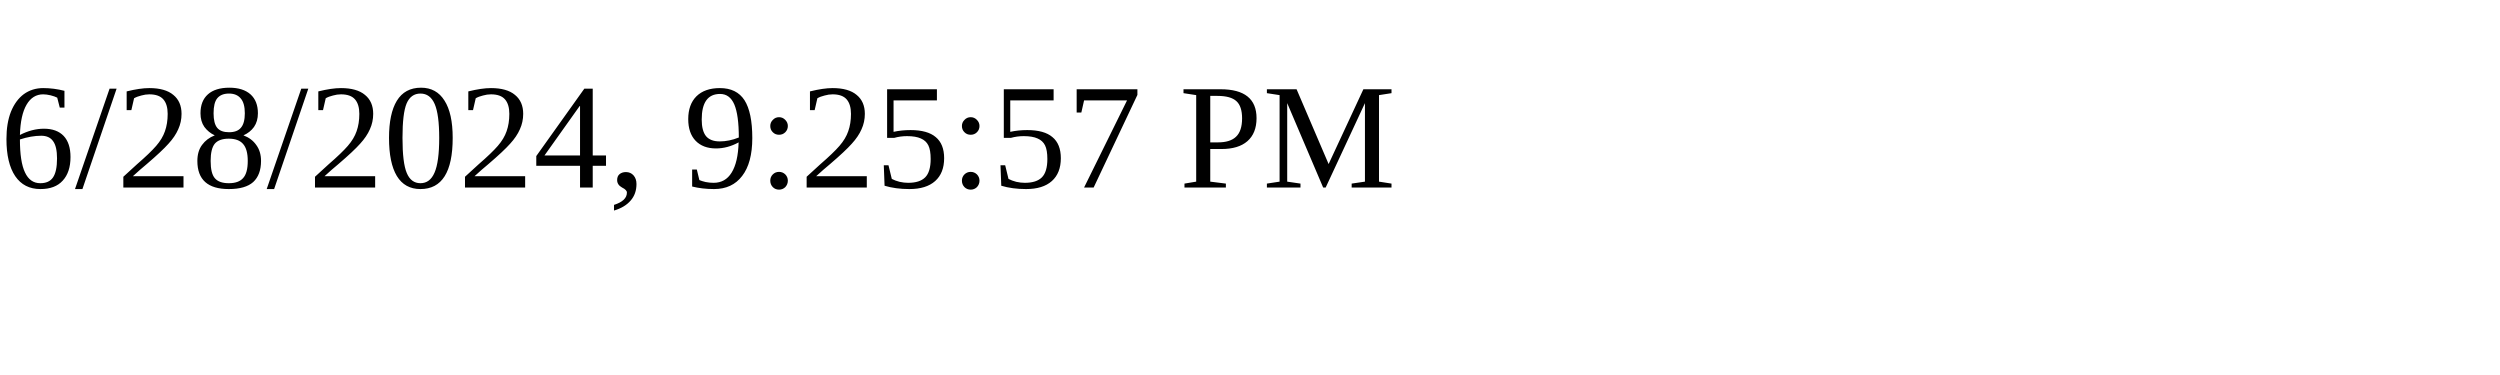
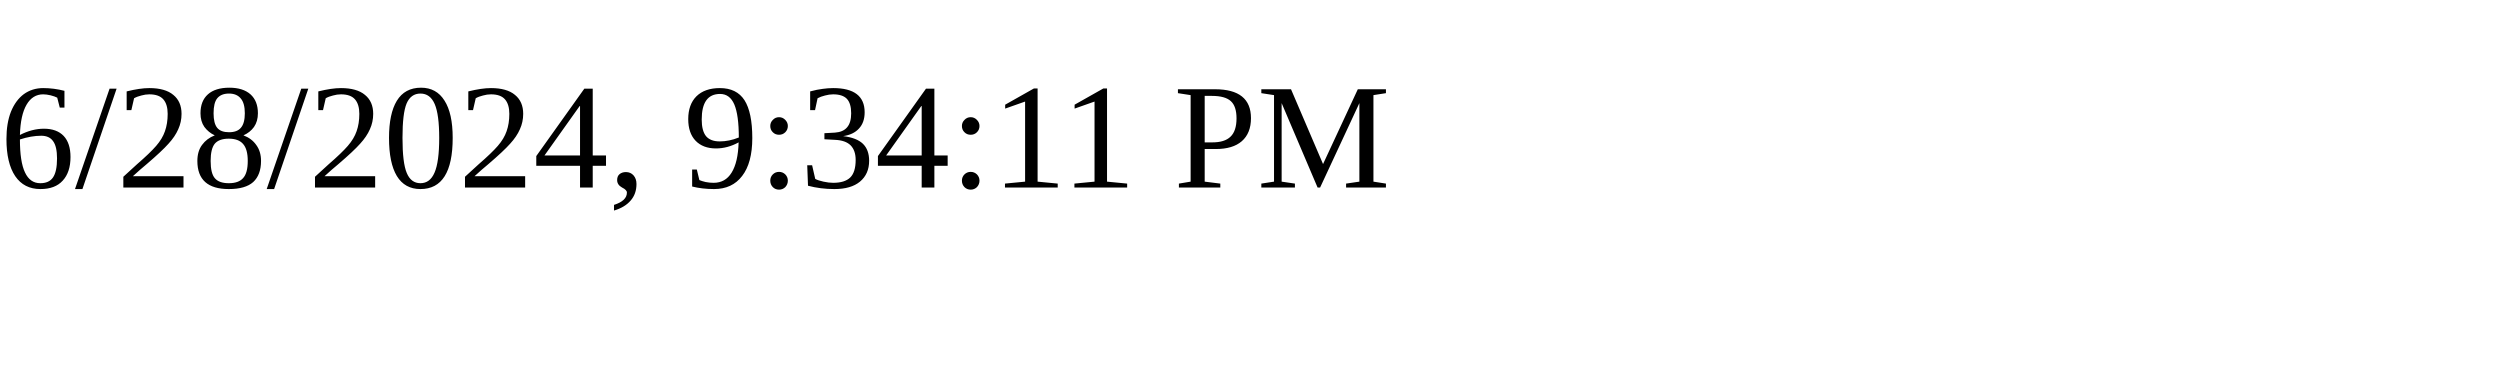
<svg xmlns="http://www.w3.org/2000/svg" height="30" width="200">
-   <text x="0" y="15">6/28/2024, 9:25:57 PM</text>
+   <text x="0" y="15">6/28/2024, 9:34:11 PM</text>
</svg>
